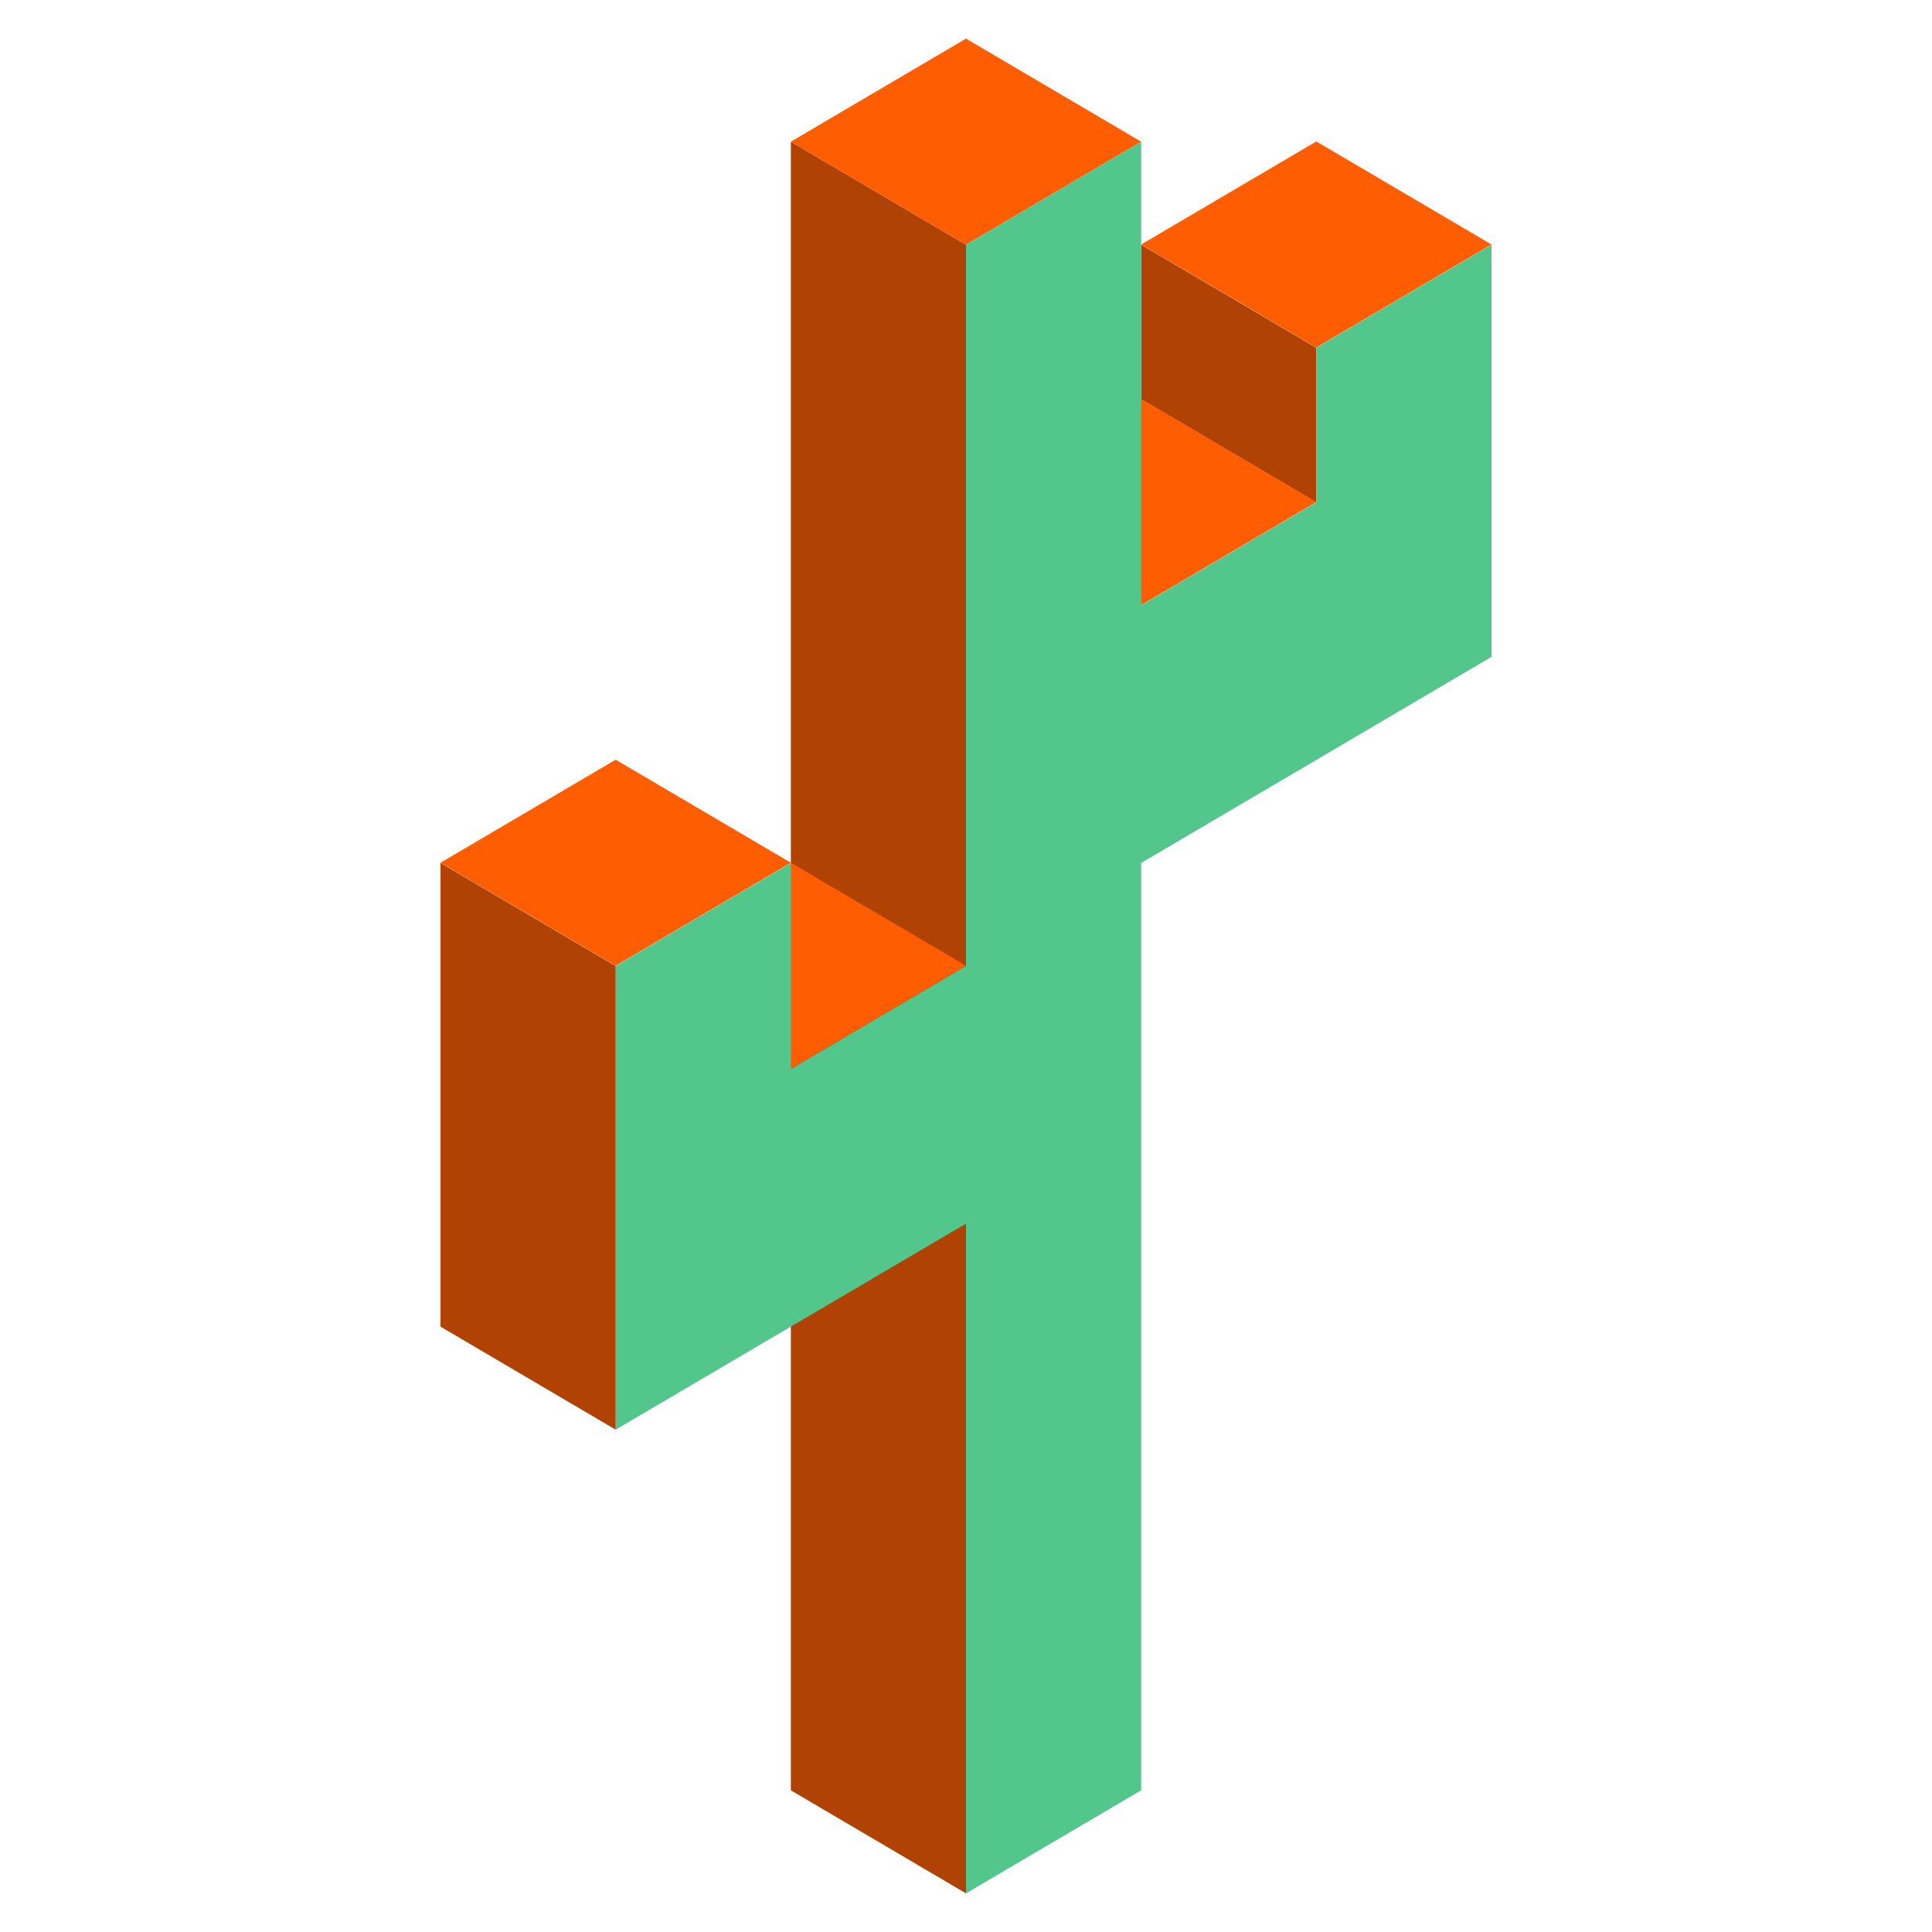
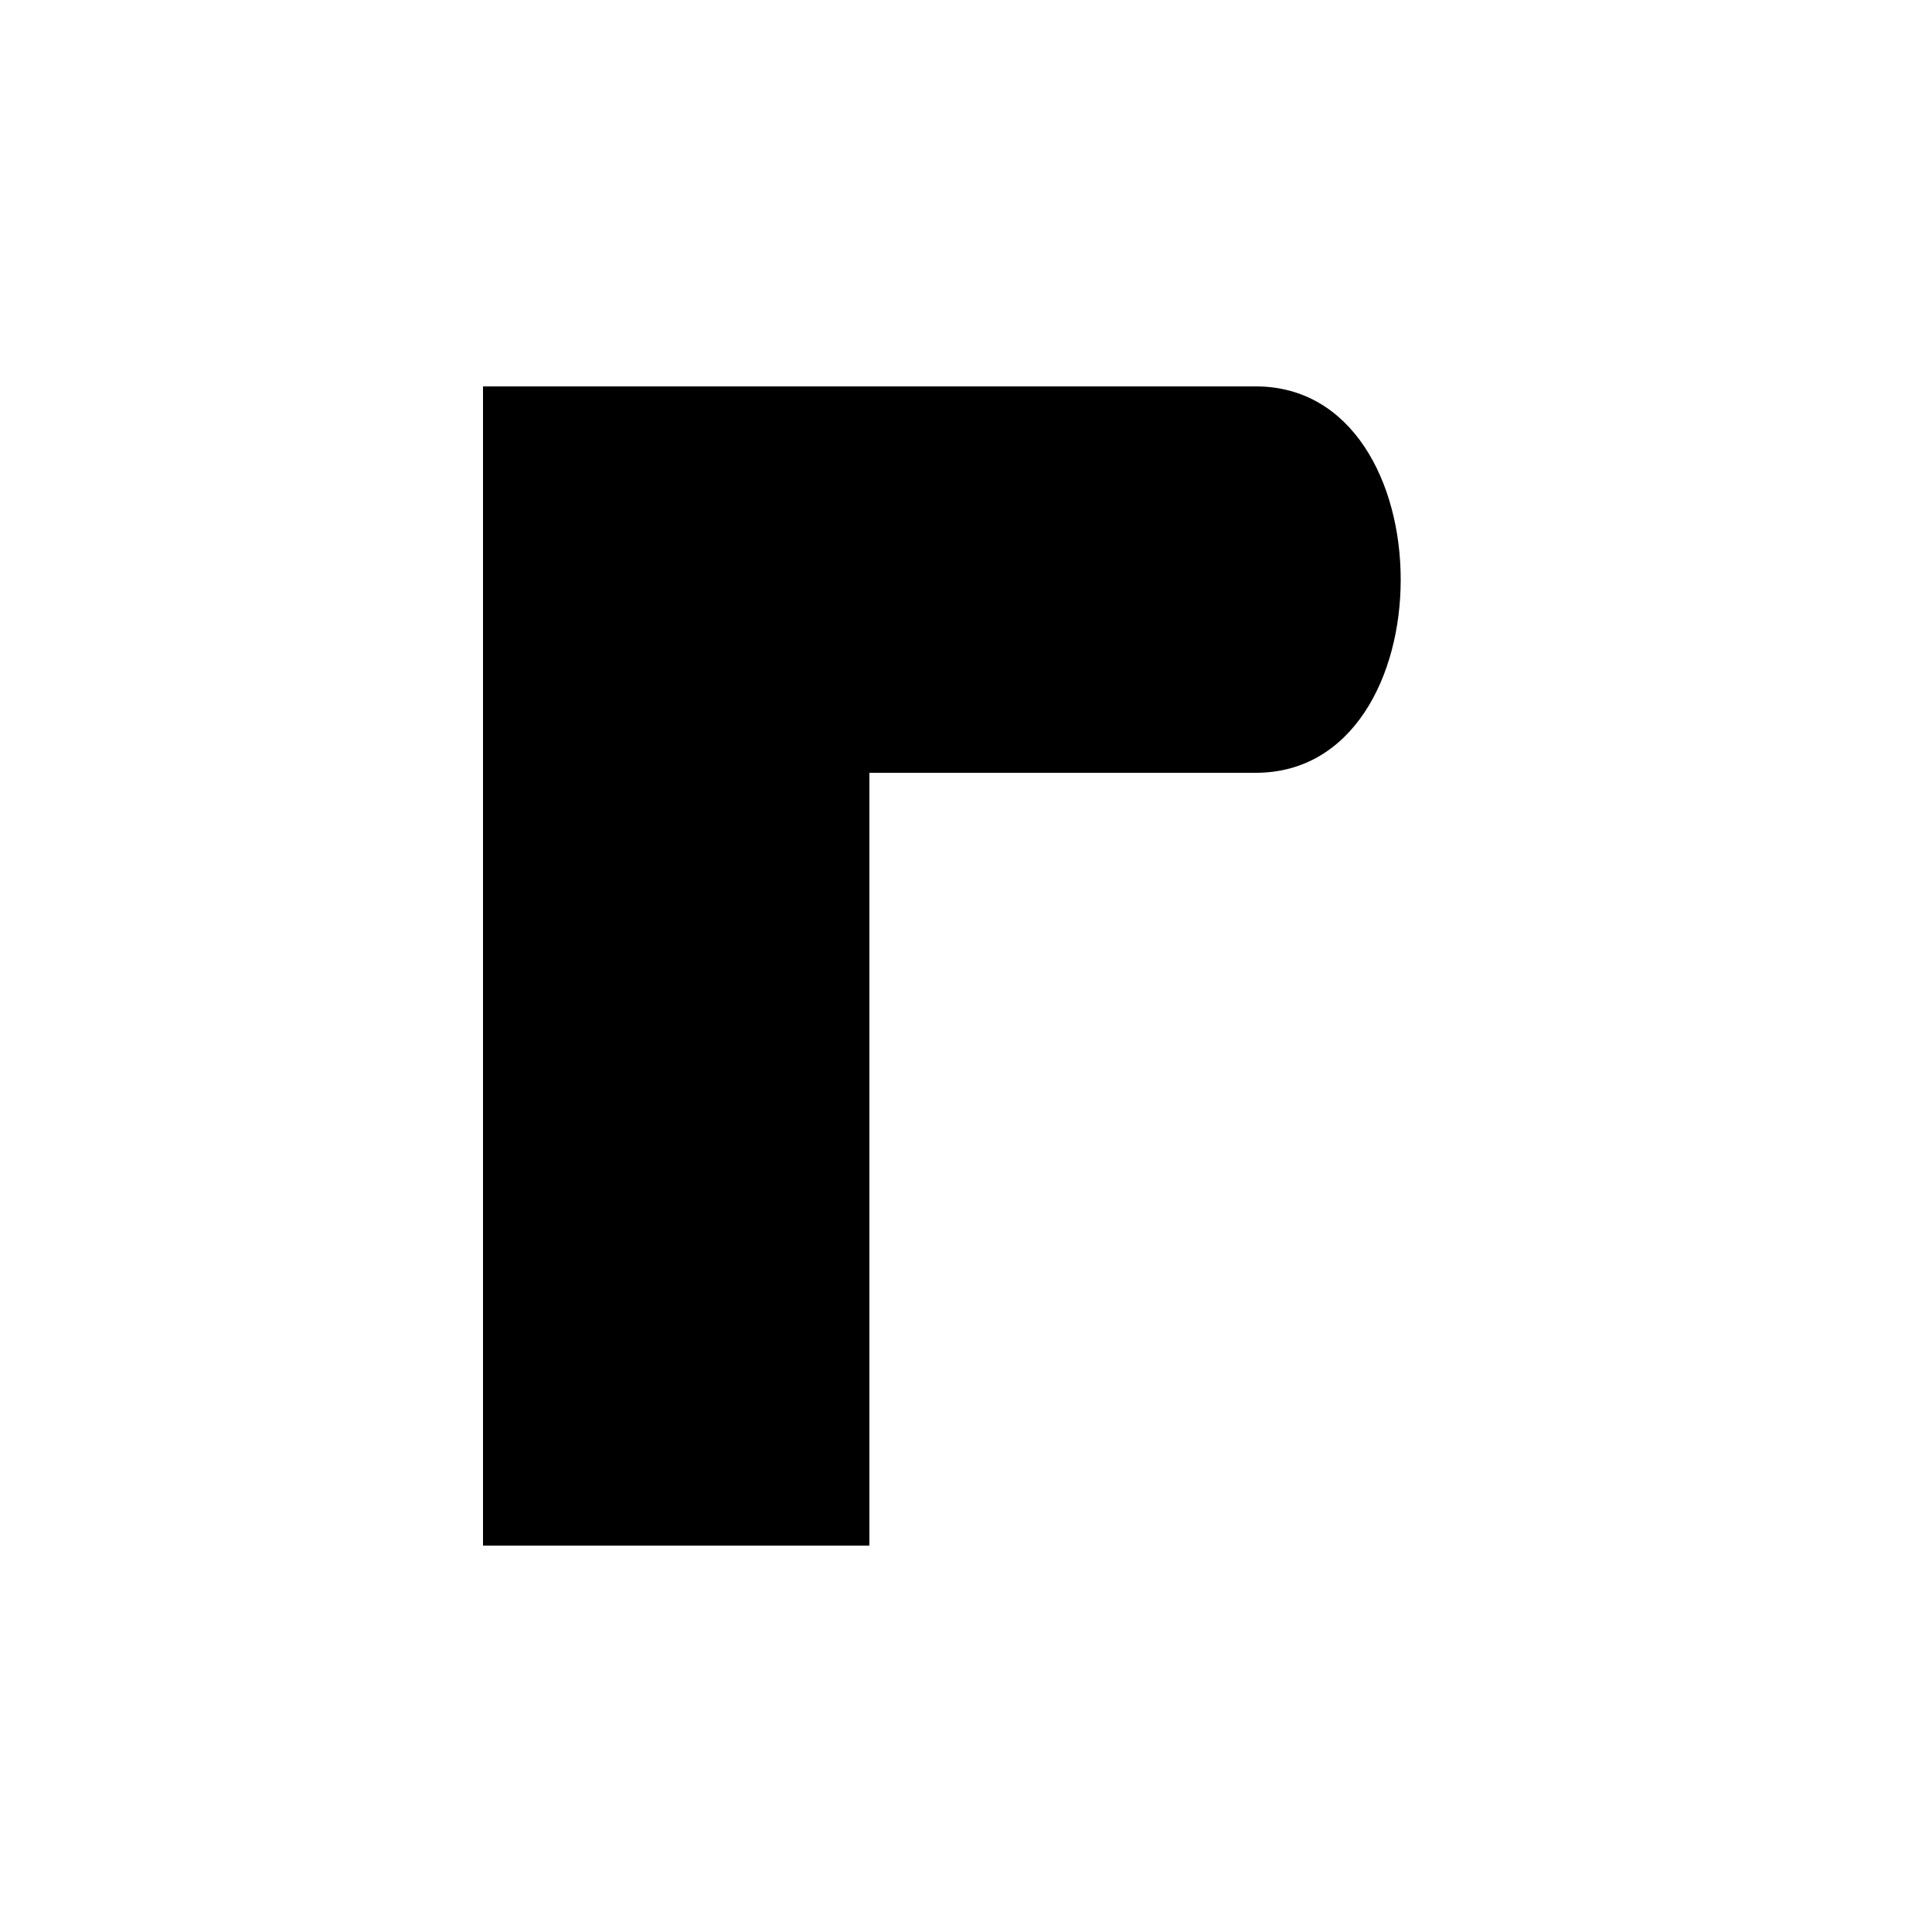
- <svg xmlns="http://www.w3.org/2000/svg" fill="none" viewBox="0 0 500 500">
-   <path fill="#B04304" d="M295.334 103.333v-40L340.667 90v40l-45.333-26.667ZM250.001 63.333l-45.334-26.666v426.666L250.001 490V63.333Z" />
-   <path fill="#FF5D01" d="m250.001 129.944 45.333-26.667 45.333 26.667-45.333 26.667-45.333-26.667ZM204.667 36.667 250.001 10l45.333 26.667-45.333 26.666-45.334-26.666ZM295.334 63.277l45.333-26.666L386 63.277l-45.333 26.667-45.333-26.667ZM114 223.277l45.333-26.667 45.334 26.667-45.334 26.667L114 223.277ZM250 249.944l-45.333-26.667v53.333L250 249.944Z" />
-   <path fill="#53C68C" d="m250 63.333 45.333-26.666v120L340.667 130V90L386 63.333V170l-90.667 53.333v240L250 490V316.667L159.333 370V250l45.334-26.667v53.334L250 250V63.333Z" />
-   <path fill="#B04304" d="M159.333 250 114 223.334v120L159.333 370V250Z" />
+ <svg xmlns="http://www.w3.org/2000/svg" fill="currentColor" viewBox="0 0 500 500">
+   <path d="     M125,100     H325     C375,100 375,200 325,200     H225     V400     H125     Z   " />
</svg>
